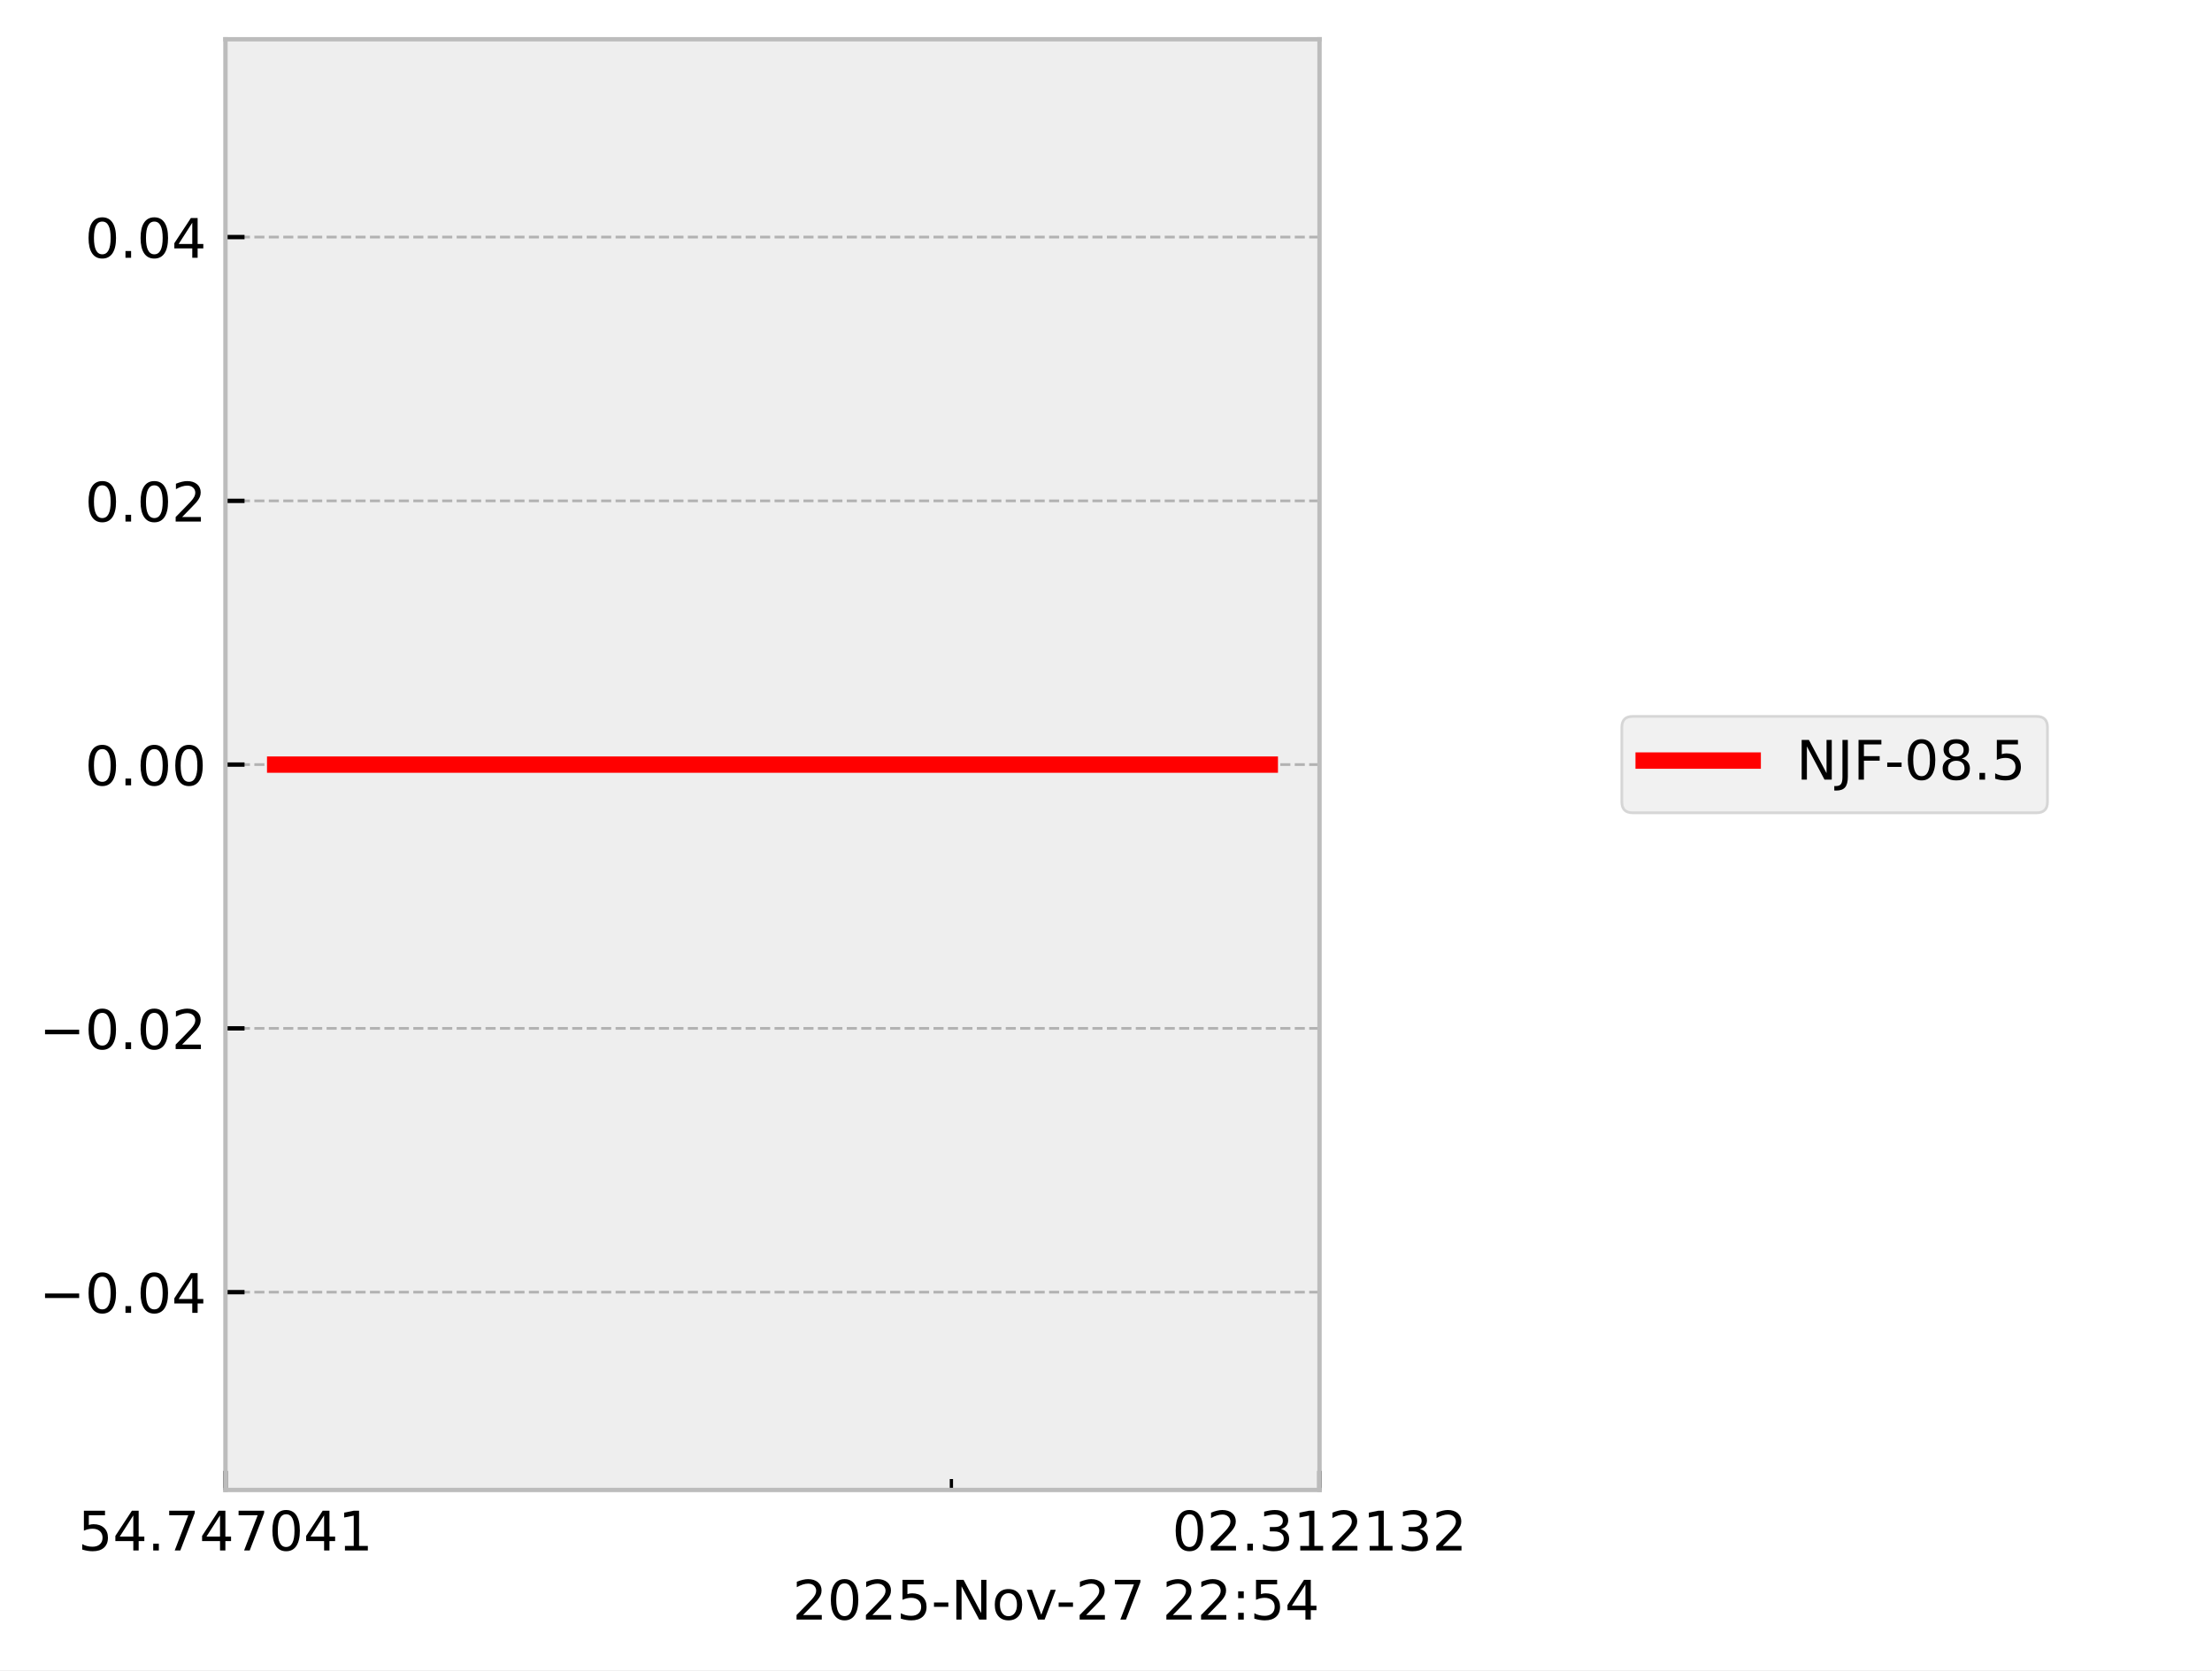
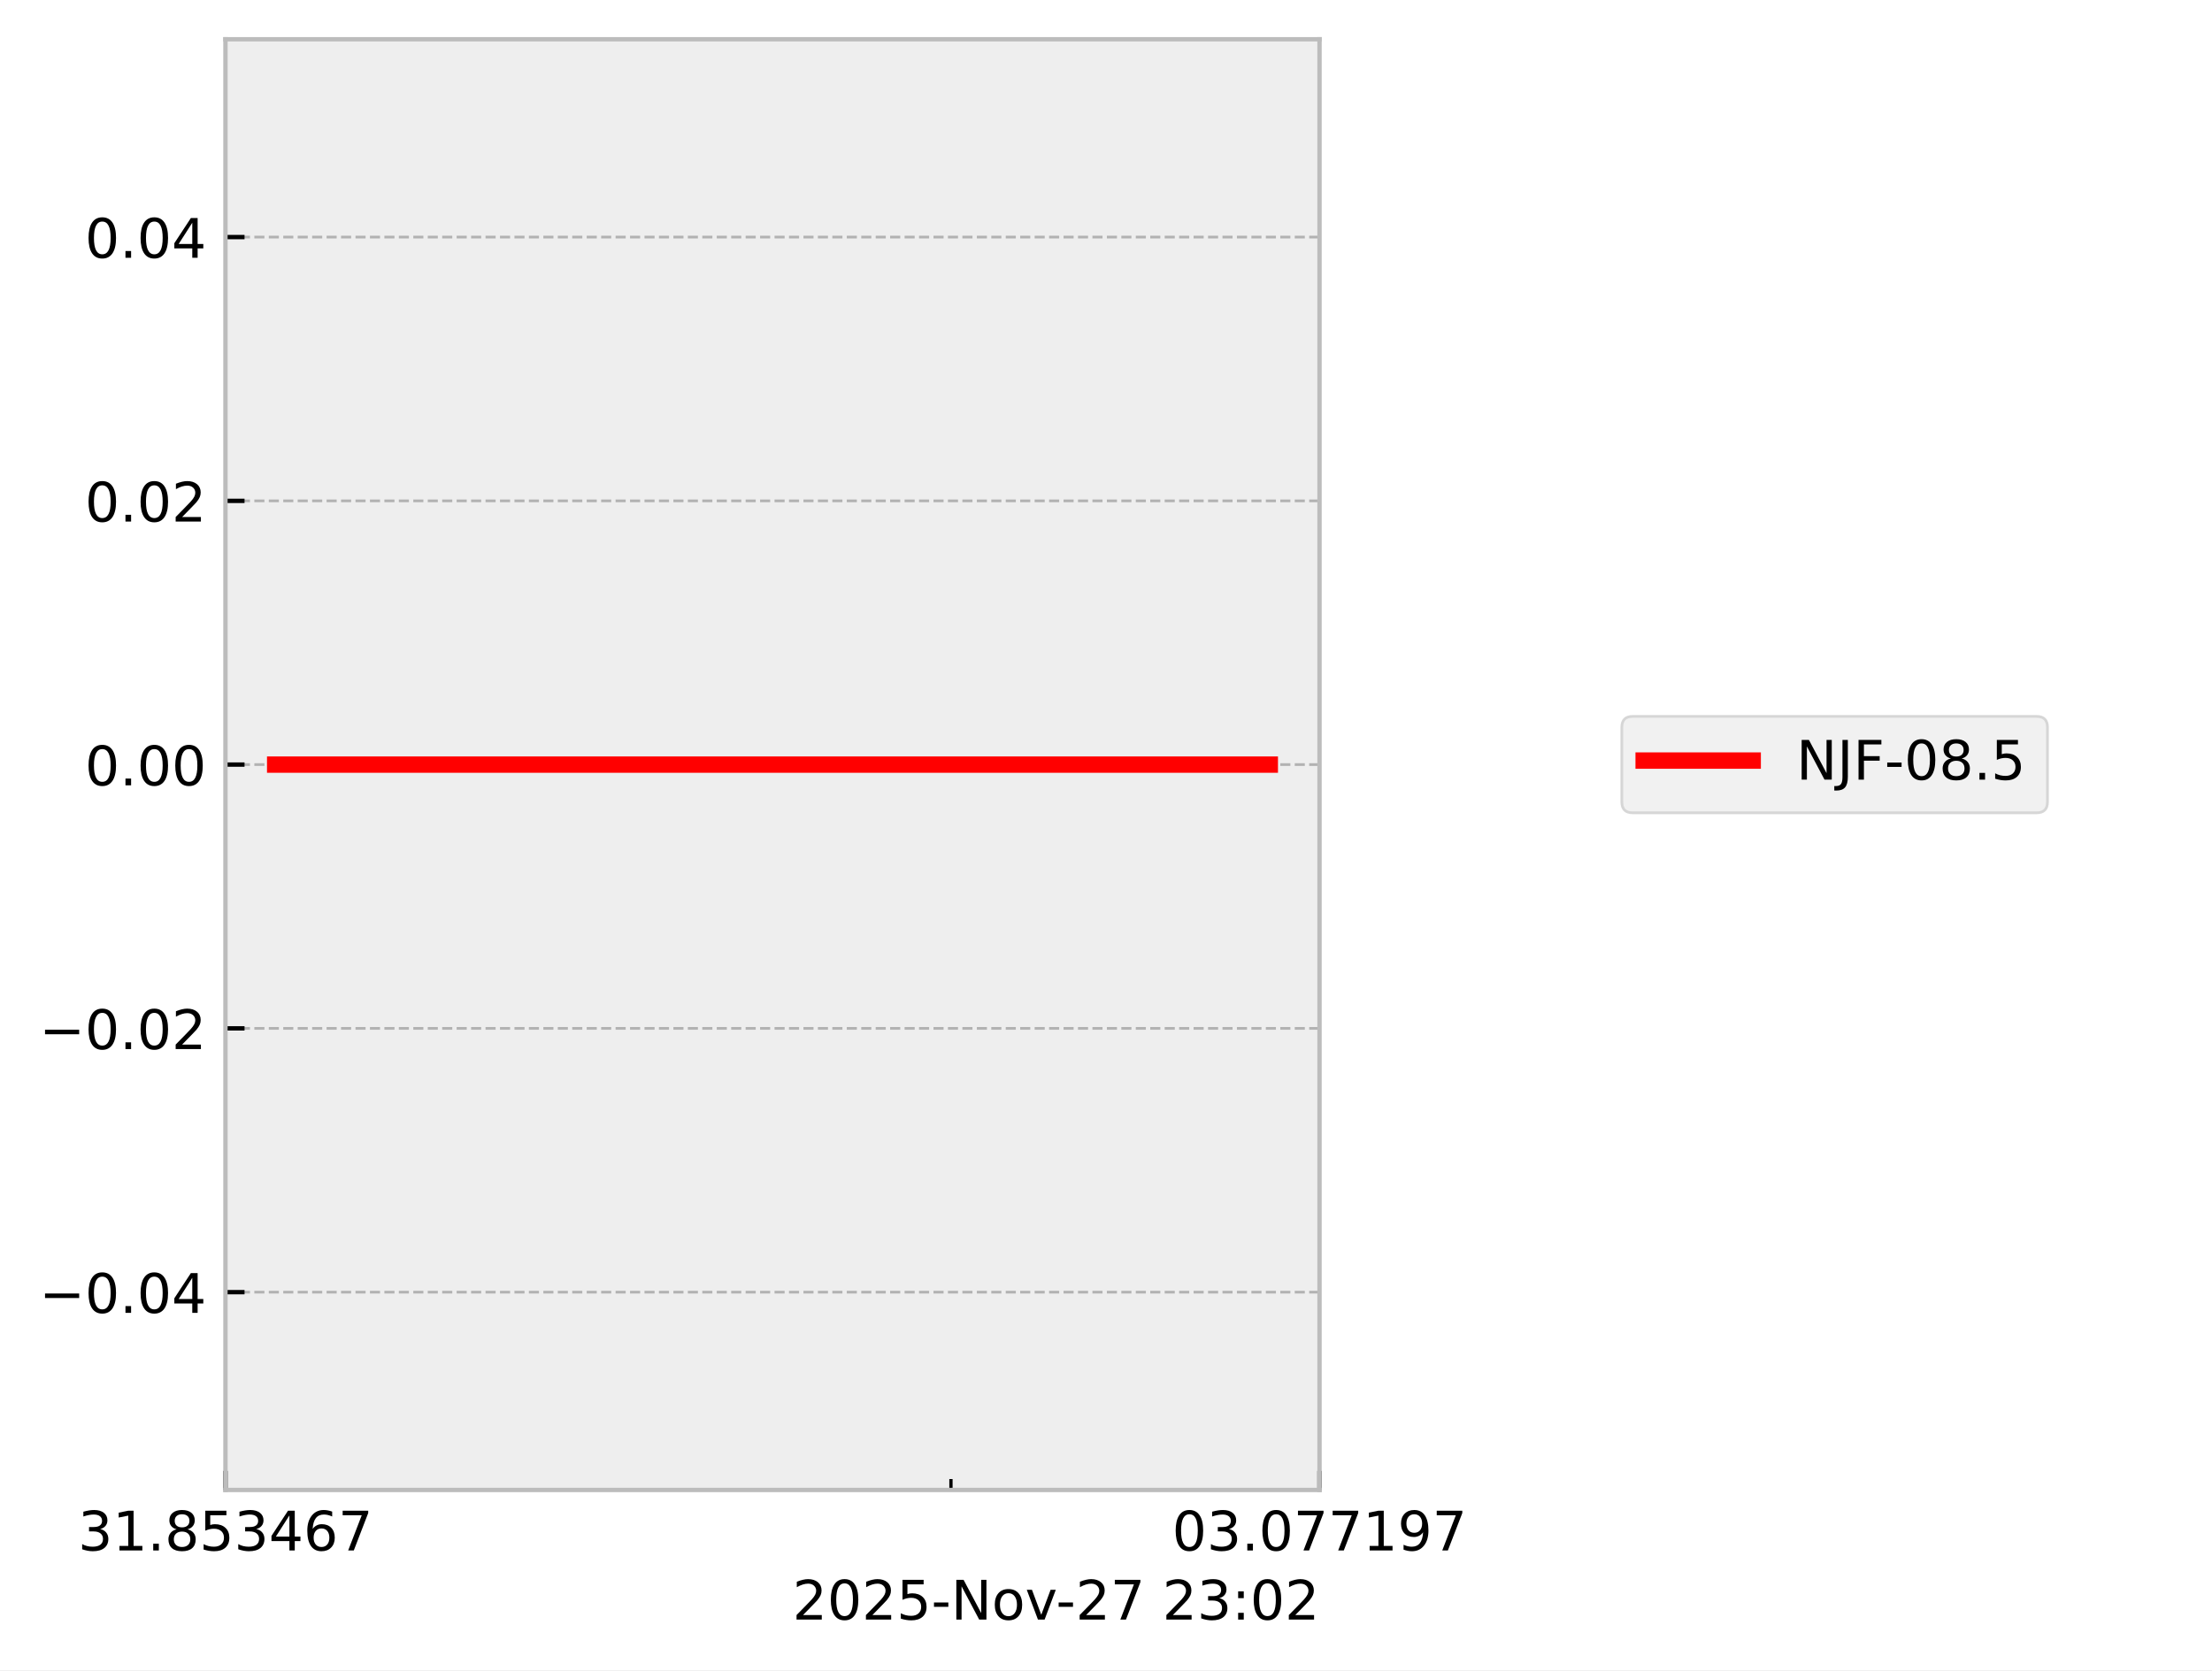
<svg xmlns="http://www.w3.org/2000/svg" xmlns:xlink="http://www.w3.org/1999/xlink" width="405.665pt" height="306.368pt" viewBox="0 0 405.665 306.368" version="1.1">
  <defs>
    <style type="text/css">*{stroke-linejoin: round; stroke-linecap: butt}</style>
  </defs>
  <g id="figure_1">
    <g id="patch_1">
      <path d="M 0 306.368  L 405.665 306.368  L 405.665 0  L 0 0  z " style="fill: #ffffff" />
    </g>
    <g id="axes_1">
      <g id="patch_2">
        <path d="M 41.345 273.312  L 241.991 273.312  L 241.991 7.2  L 41.345 7.2  z " style="fill: #eeeeee" />
      </g>
      <g id="matplotlib.axis_1">
        <g id="xtick_1">
          <g id="line2d_1">
-             <path d="M 41.345 273.312  L 41.345 7.2  " clip-path="url(#p5ac512749a)" style="fill: none; stroke-dasharray: 1.85,0.8; stroke-dashoffset: 0; stroke: #b2b2b2; stroke-width: 0.5" />
+             <path d="M 41.345 273.312  L 41.345 7.2  " clip-path="url(#pe187cac6d4)" style="fill: none; stroke-dasharray: 1.85,0.8; stroke-dashoffset: 0; stroke: #b2b2b2; stroke-width: 0.5" />
          </g>
          <g id="line2d_2">
            <defs>
-               <path id="m687fd9df02" d="M 0 0  L 0 -3.5  " style="stroke: #000000; stroke-width: 0.8" />
-             </defs>
-             <g>
-               <use xlink:href="#m687fd9df02" x="41.345" y="273.312" style="stroke: #000000; stroke-width: 0.8" />
+               <path id="m98f667b0d7" d="M 0 0  L 0 -3.5  " style="stroke: #000000; stroke-width: 0.8" />
+             </defs>
+             <g>
+               <use xlink:href="#m98f667b0d7" x="41.345" y="273.312" style="stroke: #000000; stroke-width: 0.8" />
            </g>
          </g>
          <g id="text_1">
            <g transform="translate(14.30625 284.4104) scale(0.1 -0.1)">
              <defs>
+                 <path id="DejaVuSans-33" d="M 2597 2516  Q 3050 2419 3304 2112  Q 3559 1806 3559 1356  Q 3559 666 3084 287  Q 2609 -91 1734 -91  Q 1441 -91 1130 -33  Q 819 25 488 141  L 488 750  Q 750 597 1062 519  Q 1375 441 1716 441  Q 2309 441 2620 675  Q 2931 909 2931 1356  Q 2931 1769 2642 2001  Q 2353 2234 1838 2234  L 1294 2234  L 1294 2753  L 1863 2753  Q 2328 2753 2575 2939  Q 2822 3125 2822 3475  Q 2822 3834 2567 4026  Q 2313 4219 1838 4219  Q 1578 4219 1281 4162  Q 984 4106 628 3988  L 628 4550  Q 988 4650 1302 4700  Q 1616 4750 1894 4750  Q 2613 4750 3031 4423  Q 3450 4097 3450 3541  Q 3450 3153 3228 2886  Q 3006 2619 2597 2516  z " transform="scale(0.015625)" />
+                 <path id="DejaVuSans-31" d="M 794 531  L 1825 531  L 1825 4091  L 703 3866  L 703 4441  L 1819 4666  L 2450 4666  L 2450 531  L 3481 531  L 3481 0  L 794 0  L 794 531  z " transform="scale(0.015625)" />
+                 <path id="DejaVuSans-2e" d="M 684 794  L 1344 794  L 1344 0  L 684 0  L 684 794  z " transform="scale(0.015625)" />
+                 <path id="DejaVuSans-38" d="M 2034 2216  Q 1584 2216 1326 1975  Q 1069 1734 1069 1313  Q 1069 891 1326 650  Q 1584 409 2034 409  Q 2484 409 2743 651  Q 3003 894 3003 1313  Q 3003 1734 2745 1975  Q 2488 2216 2034 2216  z M 1403 2484  Q 997 2584 770 2862  Q 544 3141 544 3541  Q 544 4100 942 4425  Q 1341 4750 2034 4750  Q 2731 4750 3128 4425  Q 3525 4100 3525 3541  Q 3525 3141 3298 2862  Q 3072 2584 2669 2484  Q 3125 2378 3379 2068  Q 3634 1759 3634 1313  Q 3634 634 3220 271  Q 2806 -91 2034 -91  Q 1263 -91 848 271  Q 434 634 434 1313  Q 434 1759 690 2068  Q 947 2378 1403 2484  z M 1172 3481  Q 1172 3119 1398 2916  Q 1625 2713 2034 2713  Q 2441 2713 2670 2916  Q 2900 3119 2900 3481  Q 2900 3844 2670 4047  Q 2441 4250 2034 4250  Q 1625 4250 1398 4047  Q 1172 3844 1172 3481  z " transform="scale(0.015625)" />
                <path id="DejaVuSans-35" d="M 691 4666  L 3169 4666  L 3169 4134  L 1269 4134  L 1269 2991  Q 1406 3038 1543 3061  Q 1681 3084 1819 3084  Q 2600 3084 3056 2656  Q 3513 2228 3513 1497  Q 3513 744 3044 326  Q 2575 -91 1722 -91  Q 1428 -91 1123 -41  Q 819 9 494 109  L 494 744  Q 775 591 1075 516  Q 1375 441 1709 441  Q 2250 441 2565 725  Q 2881 1009 2881 1497  Q 2881 1984 2565 2268  Q 2250 2553 1709 2553  Q 1456 2553 1204 2497  Q 953 2441 691 2322  L 691 4666  z " transform="scale(0.015625)" />
                <path id="DejaVuSans-34" d="M 2419 4116  L 825 1625  L 2419 1625  L 2419 4116  z M 2253 4666  L 3047 4666  L 3047 1625  L 3713 1625  L 3713 1100  L 3047 1100  L 3047 0  L 2419 0  L 2419 1100  L 313 1100  L 313 1709  L 2253 4666  z " transform="scale(0.015625)" />
-                 <path id="DejaVuSans-2e" d="M 684 794  L 1344 794  L 1344 0  L 684 0  L 684 794  z " transform="scale(0.015625)" />
+                 <path id="DejaVuSans-36" d="M 2113 2584  Q 1688 2584 1439 2293  Q 1191 2003 1191 1497  Q 1191 994 1439 701  Q 1688 409 2113 409  Q 2538 409 2786 701  Q 3034 994 3034 1497  Q 3034 2003 2786 2293  Q 2538 2584 2113 2584  z M 3366 4563  L 3366 3988  Q 3128 4100 2886 4159  Q 2644 4219 2406 4219  Q 1781 4219 1451 3797  Q 1122 3375 1075 2522  Q 1259 2794 1537 2939  Q 1816 3084 2150 3084  Q 2853 3084 3261 2657  Q 3669 2231 3669 1497  Q 3669 778 3244 343  Q 2819 -91 2113 -91  Q 1303 -91 875 529  Q 447 1150 447 2328  Q 447 3434 972 4092  Q 1497 4750 2381 4750  Q 2619 4750 2861 4703  Q 3103 4656 3366 4563  z " transform="scale(0.015625)" />
                <path id="DejaVuSans-37" d="M 525 4666  L 3525 4666  L 3525 4397  L 1831 0  L 1172 0  L 2766 4134  L 525 4134  L 525 4666  z " transform="scale(0.015625)" />
-                 <path id="DejaVuSans-30" d="M 2034 4250  Q 1547 4250 1301 3770  Q 1056 3291 1056 2328  Q 1056 1369 1301 889  Q 1547 409 2034 409  Q 2525 409 2770 889  Q 3016 1369 3016 2328  Q 3016 3291 2770 3770  Q 2525 4250 2034 4250  z M 2034 4750  Q 2819 4750 3233 4129  Q 3647 3509 3647 2328  Q 3647 1150 3233 529  Q 2819 -91 2034 -91  Q 1250 -91 836 529  Q 422 1150 422 2328  Q 422 3509 836 4129  Q 1250 4750 2034 4750  z " transform="scale(0.015625)" />
-                 <path id="DejaVuSans-31" d="M 794 531  L 1825 531  L 1825 4091  L 703 3866  L 703 4441  L 1819 4666  L 2450 4666  L 2450 531  L 3481 531  L 3481 0  L 794 0  L 794 531  z " transform="scale(0.015625)" />
              </defs>
-               <use xlink:href="#DejaVuSans-35" />
-               <use xlink:href="#DejaVuSans-34" transform="translate(63.62305 0)" />
+               <use xlink:href="#DejaVuSans-33" />
+               <use xlink:href="#DejaVuSans-31" transform="translate(63.62305 0)" />
              <use xlink:href="#DejaVuSans-2e" transform="translate(127.2461 0)" />
-               <use xlink:href="#DejaVuSans-37" transform="translate(159.0332 0)" />
-               <use xlink:href="#DejaVuSans-34" transform="translate(222.6562 0)" />
-               <use xlink:href="#DejaVuSans-37" transform="translate(286.2793 0)" />
-               <use xlink:href="#DejaVuSans-30" transform="translate(349.9023 0)" />
-               <use xlink:href="#DejaVuSans-34" transform="translate(413.5254 0)" />
-               <use xlink:href="#DejaVuSans-31" transform="translate(477.1484 0)" />
+               <use xlink:href="#DejaVuSans-38" transform="translate(159.0332 0)" />
+               <use xlink:href="#DejaVuSans-35" transform="translate(222.6562 0)" />
+               <use xlink:href="#DejaVuSans-33" transform="translate(286.2793 0)" />
+               <use xlink:href="#DejaVuSans-34" transform="translate(349.9023 0)" />
+               <use xlink:href="#DejaVuSans-36" transform="translate(413.5254 0)" />
+               <use xlink:href="#DejaVuSans-37" transform="translate(477.1484 0)" />
            </g>
          </g>
        </g>
        <g id="xtick_2">
          <g id="line2d_3">
-             <path d="M 241.991 273.312  L 241.991 7.2  " clip-path="url(#p5ac512749a)" style="fill: none; stroke-dasharray: 1.85,0.8; stroke-dashoffset: 0; stroke: #b2b2b2; stroke-width: 0.5" />
+             <path d="M 241.991 273.312  L 241.991 7.2  " clip-path="url(#pe187cac6d4)" style="fill: none; stroke-dasharray: 1.85,0.8; stroke-dashoffset: 0; stroke: #b2b2b2; stroke-width: 0.5" />
          </g>
          <g id="line2d_4">
            <g>
-               <use xlink:href="#m687fd9df02" x="241.991" y="273.312" style="stroke: #000000; stroke-width: 0.8" />
+               <use xlink:href="#m98f667b0d7" x="241.991" y="273.312" style="stroke: #000000; stroke-width: 0.8" />
            </g>
          </g>
          <g id="text_2">
            <g transform="translate(214.9522 284.4104) scale(0.1 -0.1)">
              <defs>
-                 <path id="DejaVuSans-32" d="M 1228 531  L 3431 531  L 3431 0  L 469 0  L 469 531  Q 828 903 1448 1529  Q 2069 2156 2228 2338  Q 2531 2678 2651 2914  Q 2772 3150 2772 3378  Q 2772 3750 2511 3984  Q 2250 4219 1831 4219  Q 1534 4219 1204 4116  Q 875 4013 500 3803  L 500 4441  Q 881 4594 1212 4672  Q 1544 4750 1819 4750  Q 2544 4750 2975 4387  Q 3406 4025 3406 3419  Q 3406 3131 3298 2873  Q 3191 2616 2906 2266  Q 2828 2175 2409 1742  Q 1991 1309 1228 531  z " transform="scale(0.015625)" />
-                 <path id="DejaVuSans-33" d="M 2597 2516  Q 3050 2419 3304 2112  Q 3559 1806 3559 1356  Q 3559 666 3084 287  Q 2609 -91 1734 -91  Q 1441 -91 1130 -33  Q 819 25 488 141  L 488 750  Q 750 597 1062 519  Q 1375 441 1716 441  Q 2309 441 2620 675  Q 2931 909 2931 1356  Q 2931 1769 2642 2001  Q 2353 2234 1838 2234  L 1294 2234  L 1294 2753  L 1863 2753  Q 2328 2753 2575 2939  Q 2822 3125 2822 3475  Q 2822 3834 2567 4026  Q 2313 4219 1838 4219  Q 1578 4219 1281 4162  Q 984 4106 628 3988  L 628 4550  Q 988 4650 1302 4700  Q 1616 4750 1894 4750  Q 2613 4750 3031 4423  Q 3450 4097 3450 3541  Q 3450 3153 3228 2886  Q 3006 2619 2597 2516  z " transform="scale(0.015625)" />
+                 <path id="DejaVuSans-30" d="M 2034 4250  Q 1547 4250 1301 3770  Q 1056 3291 1056 2328  Q 1056 1369 1301 889  Q 1547 409 2034 409  Q 2525 409 2770 889  Q 3016 1369 3016 2328  Q 3016 3291 2770 3770  Q 2525 4250 2034 4250  z M 2034 4750  Q 2819 4750 3233 4129  Q 3647 3509 3647 2328  Q 3647 1150 3233 529  Q 2819 -91 2034 -91  Q 1250 -91 836 529  Q 422 1150 422 2328  Q 422 3509 836 4129  Q 1250 4750 2034 4750  z " transform="scale(0.015625)" />
+                 <path id="DejaVuSans-39" d="M 703 97  L 703 672  Q 941 559 1184 500  Q 1428 441 1663 441  Q 2288 441 2617 861  Q 2947 1281 2994 2138  Q 2813 1869 2534 1725  Q 2256 1581 1919 1581  Q 1219 1581 811 2004  Q 403 2428 403 3163  Q 403 3881 828 4315  Q 1253 4750 1959 4750  Q 2769 4750 3195 4129  Q 3622 3509 3622 2328  Q 3622 1225 3098 567  Q 2575 -91 1691 -91  Q 1453 -91 1209 -44  Q 966 3 703 97  z M 1959 2075  Q 2384 2075 2632 2365  Q 2881 2656 2881 3163  Q 2881 3666 2632 3958  Q 2384 4250 1959 4250  Q 1534 4250 1286 3958  Q 1038 3666 1038 3163  Q 1038 2656 1286 2365  Q 1534 2075 1959 2075  z " transform="scale(0.015625)" />
              </defs>
              <use xlink:href="#DejaVuSans-30" />
-               <use xlink:href="#DejaVuSans-32" transform="translate(63.62305 0)" />
+               <use xlink:href="#DejaVuSans-33" transform="translate(63.62305 0)" />
              <use xlink:href="#DejaVuSans-2e" transform="translate(127.2461 0)" />
-               <use xlink:href="#DejaVuSans-33" transform="translate(159.0332 0)" />
-               <use xlink:href="#DejaVuSans-31" transform="translate(222.6562 0)" />
-               <use xlink:href="#DejaVuSans-32" transform="translate(286.2793 0)" />
+               <use xlink:href="#DejaVuSans-30" transform="translate(159.0332 0)" />
+               <use xlink:href="#DejaVuSans-37" transform="translate(222.6562 0)" />
+               <use xlink:href="#DejaVuSans-37" transform="translate(286.2793 0)" />
              <use xlink:href="#DejaVuSans-31" transform="translate(349.9023 0)" />
-               <use xlink:href="#DejaVuSans-33" transform="translate(413.5254 0)" />
-               <use xlink:href="#DejaVuSans-32" transform="translate(477.1484 0)" />
+               <use xlink:href="#DejaVuSans-39" transform="translate(413.5254 0)" />
+               <use xlink:href="#DejaVuSans-37" transform="translate(477.1484 0)" />
            </g>
          </g>
        </g>
        <g id="xtick_3">
          <g id="line2d_5">
            <defs>
-               <path id="m76e9f9eed3" d="M 0 0  L 0 -2  " style="stroke: #000000; stroke-width: 0.6" />
-             </defs>
-             <g>
-               <use xlink:href="#m76e9f9eed3" x="174.48" y="273.312" style="stroke: #000000; stroke-width: 0.6" />
+               <path id="mf5e13612fb" d="M 0 0  L 0 -2  " style="stroke: #000000; stroke-width: 0.6" />
+             </defs>
+             <g>
+               <use xlink:href="#mf5e13612fb" x="174.398" y="273.312" style="stroke: #000000; stroke-width: 0.6" />
            </g>
          </g>
        </g>
        <g id="text_3">
          <g transform="translate(145.3475 297.0886) scale(0.1 -0.1)">
            <defs>
+               <path id="DejaVuSans-32" d="M 1228 531  L 3431 531  L 3431 0  L 469 0  L 469 531  Q 828 903 1448 1529  Q 2069 2156 2228 2338  Q 2531 2678 2651 2914  Q 2772 3150 2772 3378  Q 2772 3750 2511 3984  Q 2250 4219 1831 4219  Q 1534 4219 1204 4116  Q 875 4013 500 3803  L 500 4441  Q 881 4594 1212 4672  Q 1544 4750 1819 4750  Q 2544 4750 2975 4387  Q 3406 4025 3406 3419  Q 3406 3131 3298 2873  Q 3191 2616 2906 2266  Q 2828 2175 2409 1742  Q 1991 1309 1228 531  z " transform="scale(0.015625)" />
              <path id="DejaVuSans-2d" d="M 313 2009  L 1997 2009  L 1997 1497  L 313 1497  L 313 2009  z " transform="scale(0.015625)" />
              <path id="DejaVuSans-4e" d="M 628 4666  L 1478 4666  L 3547 763  L 3547 4666  L 4159 4666  L 4159 0  L 3309 0  L 1241 3903  L 1241 0  L 628 0  L 628 4666  z " transform="scale(0.015625)" />
              <path id="DejaVuSans-6f" d="M 1959 3097  Q 1497 3097 1228 2736  Q 959 2375 959 1747  Q 959 1119 1226 758  Q 1494 397 1959 397  Q 2419 397 2687 759  Q 2956 1122 2956 1747  Q 2956 2369 2687 2733  Q 2419 3097 1959 3097  z M 1959 3584  Q 2709 3584 3137 3096  Q 3566 2609 3566 1747  Q 3566 888 3137 398  Q 2709 -91 1959 -91  Q 1206 -91 779 398  Q 353 888 353 1747  Q 353 2609 779 3096  Q 1206 3584 1959 3584  z " transform="scale(0.015625)" />
              <path id="DejaVuSans-76" d="M 191 3500  L 800 3500  L 1894 563  L 2988 3500  L 3597 3500  L 2284 0  L 1503 0  L 191 3500  z " transform="scale(0.015625)" />
              <path id="DejaVuSans-20" transform="scale(0.015625)" />
              <path id="DejaVuSans-3a" d="M 750 794  L 1409 794  L 1409 0  L 750 0  L 750 794  z M 750 3309  L 1409 3309  L 1409 2516  L 750 2516  L 750 3309  z " transform="scale(0.015625)" />
            </defs>
            <use xlink:href="#DejaVuSans-32" />
            <use xlink:href="#DejaVuSans-30" transform="translate(63.62305 0)" />
            <use xlink:href="#DejaVuSans-32" transform="translate(127.2461 0)" />
            <use xlink:href="#DejaVuSans-35" transform="translate(190.8691 0)" />
            <use xlink:href="#DejaVuSans-2d" transform="translate(254.4922 0)" />
            <use xlink:href="#DejaVuSans-4e" transform="translate(290.5762 0)" />
            <use xlink:href="#DejaVuSans-6f" transform="translate(365.3809 0)" />
            <use xlink:href="#DejaVuSans-76" transform="translate(426.5625 0)" />
            <use xlink:href="#DejaVuSans-2d" transform="translate(483.1172 0)" />
            <use xlink:href="#DejaVuSans-32" transform="translate(519.2012 0)" />
            <use xlink:href="#DejaVuSans-37" transform="translate(582.8242 0)" />
            <use xlink:href="#DejaVuSans-20" transform="translate(646.4473 0)" />
            <use xlink:href="#DejaVuSans-32" transform="translate(678.2344 0)" />
-             <use xlink:href="#DejaVuSans-32" transform="translate(741.8574 0)" />
+             <use xlink:href="#DejaVuSans-33" transform="translate(741.8574 0)" />
            <use xlink:href="#DejaVuSans-3a" transform="translate(805.4805 0)" />
-             <use xlink:href="#DejaVuSans-35" transform="translate(839.1719 0)" />
-             <use xlink:href="#DejaVuSans-34" transform="translate(902.7949 0)" />
+             <use xlink:href="#DejaVuSans-30" transform="translate(839.1719 0)" />
+             <use xlink:href="#DejaVuSans-32" transform="translate(902.7949 0)" />
          </g>
        </g>
      </g>
      <g id="matplotlib.axis_2">
        <g id="ytick_1">
          <g id="line2d_6">
-             <path d="M 41.345 237.024  L 241.991 237.024  " clip-path="url(#p5ac512749a)" style="fill: none; stroke-dasharray: 1.85,0.8; stroke-dashoffset: 0; stroke: #b2b2b2; stroke-width: 0.5" />
+             <path d="M 41.345 237.024  L 241.991 237.024  " clip-path="url(#pe187cac6d4)" style="fill: none; stroke-dasharray: 1.85,0.8; stroke-dashoffset: 0; stroke: #b2b2b2; stroke-width: 0.5" />
          </g>
          <g id="line2d_7">
            <defs>
-               <path id="mb6be4fdd32" d="M 0 0  L 3.5 0  " style="stroke: #000000; stroke-width: 0.8" />
-             </defs>
-             <g>
-               <use xlink:href="#mb6be4fdd32" x="41.345" y="237.024" style="stroke: #000000; stroke-width: 0.8" />
+               <path id="m5b57d9ec45" d="M 0 0  L 3.5 0  " style="stroke: #000000; stroke-width: 0.8" />
+             </defs>
+             <g>
+               <use xlink:href="#m5b57d9ec45" x="41.345" y="237.024" style="stroke: #000000; stroke-width: 0.8" />
            </g>
          </g>
          <g id="text_4">
            <g transform="translate(7.2 240.8232) scale(0.1 -0.1)">
              <defs>
                <path id="DejaVuSans-2212" d="M 678 2272  L 4684 2272  L 4684 1741  L 678 1741  L 678 2272  z " transform="scale(0.015625)" />
              </defs>
              <use xlink:href="#DejaVuSans-2212" />
              <use xlink:href="#DejaVuSans-30" transform="translate(83.78906 0)" />
              <use xlink:href="#DejaVuSans-2e" transform="translate(147.4121 0)" />
              <use xlink:href="#DejaVuSans-30" transform="translate(179.1992 0)" />
              <use xlink:href="#DejaVuSans-34" transform="translate(242.8223 0)" />
            </g>
          </g>
        </g>
        <g id="ytick_2">
          <g id="line2d_8">
-             <path d="M 41.345 188.64  L 241.991 188.64  " clip-path="url(#p5ac512749a)" style="fill: none; stroke-dasharray: 1.85,0.8; stroke-dashoffset: 0; stroke: #b2b2b2; stroke-width: 0.5" />
+             <path d="M 41.345 188.64  L 241.991 188.64  " clip-path="url(#pe187cac6d4)" style="fill: none; stroke-dasharray: 1.85,0.8; stroke-dashoffset: 0; stroke: #b2b2b2; stroke-width: 0.5" />
          </g>
          <g id="line2d_9">
            <g>
-               <use xlink:href="#mb6be4fdd32" x="41.345" y="188.64" style="stroke: #000000; stroke-width: 0.8" />
+               <use xlink:href="#m5b57d9ec45" x="41.345" y="188.64" style="stroke: #000000; stroke-width: 0.8" />
            </g>
          </g>
          <g id="text_5">
            <g transform="translate(7.2 192.4392) scale(0.1 -0.1)">
              <use xlink:href="#DejaVuSans-2212" />
              <use xlink:href="#DejaVuSans-30" transform="translate(83.78906 0)" />
              <use xlink:href="#DejaVuSans-2e" transform="translate(147.4121 0)" />
              <use xlink:href="#DejaVuSans-30" transform="translate(179.1992 0)" />
              <use xlink:href="#DejaVuSans-32" transform="translate(242.8223 0)" />
            </g>
          </g>
        </g>
        <g id="ytick_3">
          <g id="line2d_10">
-             <path d="M 41.345 140.256  L 241.991 140.256  " clip-path="url(#p5ac512749a)" style="fill: none; stroke-dasharray: 1.85,0.8; stroke-dashoffset: 0; stroke: #b2b2b2; stroke-width: 0.5" />
+             <path d="M 41.345 140.256  L 241.991 140.256  " clip-path="url(#pe187cac6d4)" style="fill: none; stroke-dasharray: 1.85,0.8; stroke-dashoffset: 0; stroke: #b2b2b2; stroke-width: 0.5" />
          </g>
          <g id="line2d_11">
            <g>
-               <use xlink:href="#mb6be4fdd32" x="41.345" y="140.256" style="stroke: #000000; stroke-width: 0.8" />
+               <use xlink:href="#m5b57d9ec45" x="41.345" y="140.256" style="stroke: #000000; stroke-width: 0.8" />
            </g>
          </g>
          <g id="text_6">
            <g transform="translate(15.57969 144.0552) scale(0.1 -0.1)">
              <use xlink:href="#DejaVuSans-30" />
              <use xlink:href="#DejaVuSans-2e" transform="translate(63.62305 0)" />
              <use xlink:href="#DejaVuSans-30" transform="translate(95.41016 0)" />
              <use xlink:href="#DejaVuSans-30" transform="translate(159.0332 0)" />
            </g>
          </g>
        </g>
        <g id="ytick_4">
          <g id="line2d_12">
-             <path d="M 41.345 91.872  L 241.991 91.872  " clip-path="url(#p5ac512749a)" style="fill: none; stroke-dasharray: 1.85,0.8; stroke-dashoffset: 0; stroke: #b2b2b2; stroke-width: 0.5" />
+             <path d="M 41.345 91.872  L 241.991 91.872  " clip-path="url(#pe187cac6d4)" style="fill: none; stroke-dasharray: 1.85,0.8; stroke-dashoffset: 0; stroke: #b2b2b2; stroke-width: 0.5" />
          </g>
          <g id="line2d_13">
            <g>
-               <use xlink:href="#mb6be4fdd32" x="41.345" y="91.872" style="stroke: #000000; stroke-width: 0.8" />
+               <use xlink:href="#m5b57d9ec45" x="41.345" y="91.872" style="stroke: #000000; stroke-width: 0.8" />
            </g>
          </g>
          <g id="text_7">
            <g transform="translate(15.57969 95.67122) scale(0.1 -0.1)">
              <use xlink:href="#DejaVuSans-30" />
              <use xlink:href="#DejaVuSans-2e" transform="translate(63.62305 0)" />
              <use xlink:href="#DejaVuSans-30" transform="translate(95.41016 0)" />
              <use xlink:href="#DejaVuSans-32" transform="translate(159.0332 0)" />
            </g>
          </g>
        </g>
        <g id="ytick_5">
          <g id="line2d_14">
-             <path d="M 41.345 43.488  L 241.991 43.488  " clip-path="url(#p5ac512749a)" style="fill: none; stroke-dasharray: 1.85,0.8; stroke-dashoffset: 0; stroke: #b2b2b2; stroke-width: 0.5" />
+             <path d="M 41.345 43.488  L 241.991 43.488  " clip-path="url(#pe187cac6d4)" style="fill: none; stroke-dasharray: 1.85,0.8; stroke-dashoffset: 0; stroke: #b2b2b2; stroke-width: 0.5" />
          </g>
          <g id="line2d_15">
            <g>
-               <use xlink:href="#mb6be4fdd32" x="41.345" y="43.488" style="stroke: #000000; stroke-width: 0.8" />
+               <use xlink:href="#m5b57d9ec45" x="41.345" y="43.488" style="stroke: #000000; stroke-width: 0.8" />
            </g>
          </g>
          <g id="text_8">
            <g transform="translate(15.57969 47.28722) scale(0.1 -0.1)">
              <use xlink:href="#DejaVuSans-30" />
              <use xlink:href="#DejaVuSans-2e" transform="translate(63.62305 0)" />
              <use xlink:href="#DejaVuSans-30" transform="translate(95.41016 0)" />
              <use xlink:href="#DejaVuSans-34" transform="translate(159.0332 0)" />
            </g>
          </g>
        </g>
      </g>
      <g id="line2d_16">
-         <path d="M 50.466 140.256  L 70.621 140.256  L 159.648 140.256  L 165.938 140.256  L 188.172 140.256  L 232.766 140.256  L 232.871 140.256  " clip-path="url(#p5ac512749a)" style="fill: none; stroke: #ff0000; stroke-width: 3; stroke-linecap: square" />
+         <path d="M 50.466 140.256  L 70.608 140.256  L 159.576 140.256  L 165.861 140.256  L 188.081 140.256  L 232.645 140.256  L 232.752 140.256  L 232.871 140.256  " clip-path="url(#pe187cac6d4)" style="fill: none; stroke: #ff0000; stroke-width: 3; stroke-linecap: square" />
      </g>
      <g id="patch_3">
        <path d="M 41.345 273.312  L 41.345 7.2  " style="fill: none; stroke: #bcbcbc; stroke-width: 0.8; stroke-linejoin: miter; stroke-linecap: square" />
      </g>
      <g id="patch_4">
        <path d="M 241.991 273.312  L 241.991 7.2  " style="fill: none; stroke: #bcbcbc; stroke-width: 0.8; stroke-linejoin: miter; stroke-linecap: square" />
      </g>
      <g id="patch_5">
        <path d="M 41.345 273.312  L 241.991 273.312  " style="fill: none; stroke: #bcbcbc; stroke-width: 0.8; stroke-linejoin: miter; stroke-linecap: square" />
      </g>
      <g id="patch_6">
        <path d="M 41.345 7.2  L 241.991 7.2  " style="fill: none; stroke: #bcbcbc; stroke-width: 0.8; stroke-linejoin: miter; stroke-linecap: square" />
      </g>
    </g>
    <g id="axes_2">
      <g id="legend_1">
        <g id="patch_7">
          <path d="M 299.433 149.095  L 373.489 149.095  Q 375.489 149.095 375.489 147.095  L 375.489 133.417  Q 375.489 131.417 373.489 131.417  L 299.433 131.417  Q 297.433 131.417 297.433 133.417  L 297.433 147.095  Q 297.433 149.095 299.433 149.095  z " style="fill: #eeeeee; opacity: 0.8; stroke: #cccccc; stroke-width: 0.5; stroke-linejoin: miter" />
        </g>
        <g id="line2d_17">
          <path d="M 301.433 139.515  L 311.433 139.515  L 321.433 139.515  " style="fill: none; stroke: #ff0000; stroke-width: 3; stroke-linecap: square" />
        </g>
        <g id="text_9">
          <g transform="translate(329.4329 143.0154) scale(0.1 -0.1)">
            <defs>
              <path id="DejaVuSans-4a" d="M 628 4666  L 1259 4666  L 1259 325  Q 1259 -519 939 -900  Q 619 -1281 -91 -1281  L -331 -1281  L -331 -750  L -134 -750  Q 284 -750 456 -515  Q 628 -281 628 325  L 628 4666  z " transform="scale(0.015625)" />
              <path id="DejaVuSans-46" d="M 628 4666  L 3309 4666  L 3309 4134  L 1259 4134  L 1259 2759  L 3109 2759  L 3109 2228  L 1259 2228  L 1259 0  L 628 0  L 628 4666  z " transform="scale(0.015625)" />
-               <path id="DejaVuSans-38" d="M 2034 2216  Q 1584 2216 1326 1975  Q 1069 1734 1069 1313  Q 1069 891 1326 650  Q 1584 409 2034 409  Q 2484 409 2743 651  Q 3003 894 3003 1313  Q 3003 1734 2745 1975  Q 2488 2216 2034 2216  z M 1403 2484  Q 997 2584 770 2862  Q 544 3141 544 3541  Q 544 4100 942 4425  Q 1341 4750 2034 4750  Q 2731 4750 3128 4425  Q 3525 4100 3525 3541  Q 3525 3141 3298 2862  Q 3072 2584 2669 2484  Q 3125 2378 3379 2068  Q 3634 1759 3634 1313  Q 3634 634 3220 271  Q 2806 -91 2034 -91  Q 1263 -91 848 271  Q 434 634 434 1313  Q 434 1759 690 2068  Q 947 2378 1403 2484  z M 1172 3481  Q 1172 3119 1398 2916  Q 1625 2713 2034 2713  Q 2441 2713 2670 2916  Q 2900 3119 2900 3481  Q 2900 3844 2670 4047  Q 2441 4250 2034 4250  Q 1625 4250 1398 4047  Q 1172 3844 1172 3481  z " transform="scale(0.015625)" />
            </defs>
            <use xlink:href="#DejaVuSans-4e" />
            <use xlink:href="#DejaVuSans-4a" transform="translate(74.80469 0)" />
            <use xlink:href="#DejaVuSans-46" transform="translate(104.2969 0)" />
            <use xlink:href="#DejaVuSans-2d" transform="translate(161.8164 0)" />
            <use xlink:href="#DejaVuSans-30" transform="translate(197.9004 0)" />
            <use xlink:href="#DejaVuSans-38" transform="translate(261.5234 0)" />
            <use xlink:href="#DejaVuSans-2e" transform="translate(325.1465 0)" />
            <use xlink:href="#DejaVuSans-35" transform="translate(356.9336 0)" />
          </g>
        </g>
      </g>
    </g>
  </g>
  <defs>
-     <clipPath id="p5ac512749a">
+     <clipPath id="pe187cac6d4">
      <rect x="41.345" y="7.2" width="200.646" height="266.112" />
    </clipPath>
  </defs>
</svg>
